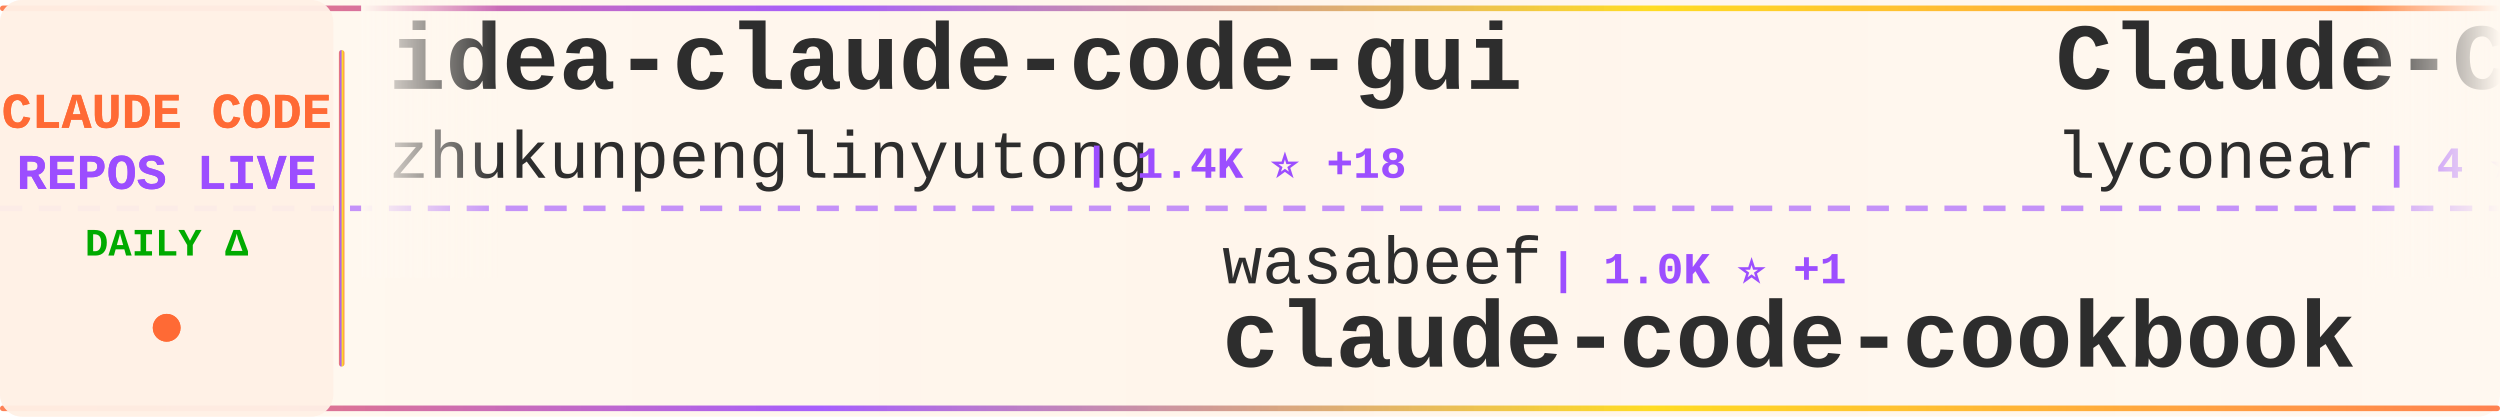
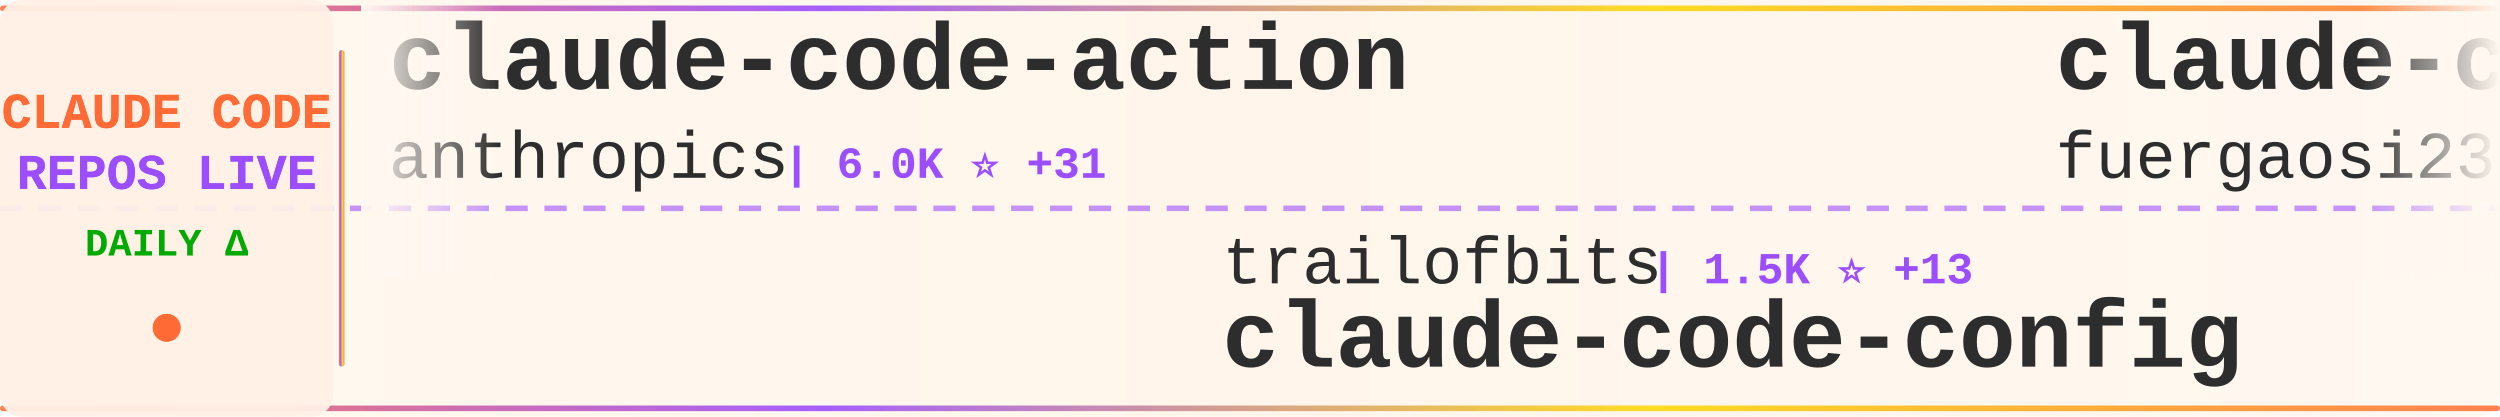
<svg xmlns="http://www.w3.org/2000/svg" width="900" height="150">
  <defs>
    <linearGradient id="tickerBg" x1="0%" y1="0%" x2="100%" y2="0%">
      <stop offset="0%" style="stop-color:#fff8f0;stop-opacity:0.98" />
      <stop offset="50%" style="stop-color:#fff5eb;stop-opacity:1" />
      <stop offset="100%" style="stop-color:#fff8f0;stop-opacity:0.98" />
    </linearGradient>
    <linearGradient id="borderGrad" x1="0%" y1="0%" x2="100%" y2="0%">
      <stop offset="0%" style="stop-color:#FF6B35;stop-opacity:0.85">
        <animate attributeName="stop-opacity" values="0.85;1;0.85" dur="2s" repeatCount="indefinite" />
      </stop>
      <stop offset="33%" style="stop-color:#9C4EFF;stop-opacity:0.9">
        <animate attributeName="stop-opacity" values="0.9;1;0.9" dur="2.2s" repeatCount="indefinite" />
      </stop>
      <stop offset="66%" style="stop-color:#FFD700;stop-opacity:0.85">
        <animate attributeName="stop-opacity" values="0.85;1;0.85" dur="1.8s" repeatCount="indefinite" />
      </stop>
      <stop offset="100%" style="stop-color:#FF6B35;stop-opacity:0.85">
        <animate attributeName="stop-opacity" values="0.85;1;0.85" dur="2s" repeatCount="indefinite" />
      </stop>
    </linearGradient>
    <filter id="textGlow">
      <feGaussianBlur stdDeviation="0.15" result="coloredBlur" />
      <feMerge>
        <feMergeNode in="coloredBlur" />
        <feMergeNode in="SourceGraphic" />
      </feMerge>
    </filter>
    <filter id="metricGlow">
      <feGaussianBlur stdDeviation="0.2" result="coloredBlur" />
      <feMerge>
        <feMergeNode in="coloredBlur" />
        <feMergeNode in="SourceGraphic" />
      </feMerge>
    </filter>
    <linearGradient id="leftFade" x1="0%" y1="0%" x2="100%" y2="0%">
      <stop offset="0%" style="stop-color:#fff8f0;stop-opacity:1" />
      <stop offset="100%" style="stop-color:#fff8f0;stop-opacity:0" />
    </linearGradient>
    <linearGradient id="rightFade" x1="0%" y1="0%" x2="100%" y2="0%">
      <stop offset="0%" style="stop-color:#fff8f0;stop-opacity:0" />
      <stop offset="100%" style="stop-color:#fff8f0;stop-opacity:1" />
    </linearGradient>
  </defs>
  <rect width="900" height="150" fill="url(#tickerBg)" rx="8" />
  <rect x="0" y="2" width="900" height="2" fill="url(#borderGrad)" rx="1" />
  <rect x="0" y="146" width="900" height="2" fill="url(#borderGrad)" rx="1" />
  <line x1="0" y1="75" x2="900" y2="75" stroke="#9C4EFF" stroke-width="2" stroke-dasharray="8 6" opacity="0.6" />
  <rect x="0" y="0" width="120" height="150" fill="#fff0e6" opacity="0.95" rx="8" />
  <text x="60" y="46" font-family="'Courier New', monospace" font-size="18" font-weight="bold" fill="#FF6B35" text-anchor="middle" filter="url(#textGlow)">
    CLAUDE CODE
  </text>
  <text x="60" y="68" font-family="'Courier New', monospace" font-size="18" font-weight="bold" fill="#9C4EFF" text-anchor="middle" filter="url(#textGlow)">
    REPOS LIVE
  </text>
  <text x="60" y="92" font-family="'Courier New', monospace" font-size="14" font-weight="bold" fill="#00aa00" text-anchor="middle">
    DAILY Δ
  </text>
  <circle cx="60" cy="118" r="5" fill="#FF6B35" filter="url(#metricGlow)">
    <animate attributeName="r" values="4;6;4" dur="1.5s" repeatCount="indefinite" />
    <animate attributeName="opacity" values="0.6;1;0.6" dur="1.5s" repeatCount="indefinite" />
  </circle>
  <rect x="122" y="18" width="2" height="114" fill="url(#borderGrad)" rx="1" />
  <clipPath id="tickerClip">
    <rect x="130" y="0" width="770" height="150" />
  </clipPath>
  <g clip-path="url(#tickerClip)">
    <g id="tickerItems">
      <animateTransform attributeName="transform" attributeType="XML" type="translate" from="0 0" to="-3000 0" dur="54s" repeatCount="indefinite" />
      <g transform="translate(0, 0)">
-         <text x="140" y="32" font-family="'Courier New', monospace" font-size="34" font-weight="bold" fill="#2d2d2d">idea-claude-code-gui</text>
-         <text x="140" y="64" font-family="'Courier New', monospace" font-size="24" font-weight="normal" fill="#2d2d2d" opacity="1.0">zhukunpenglinyutong</text>
-         <text x="390" y="64" font-family="'Courier New', monospace" font-size="16" font-weight="bold" fill="#9C4EFF"> | 1.4K ⭐ +18</text>
+         <text x="140" y="32" font-family="'Courier New', monospace" font-size="34" font-weight="bold" fill="#2d2d2d">claude-code-action</text>
+         <text x="140" y="64" font-family="'Courier New', monospace" font-size="24" font-weight="normal" fill="#2d2d2d" opacity="1.0">anthropics</text>
+         <text x="282" y="64" font-family="'Courier New', monospace" font-size="16" font-weight="bold" fill="#9C4EFF"> | 6.0K ⭐ +31</text>
      </g>
      <g transform="translate(300, 0)">
-         <text x="140" y="102" font-family="'Courier New', monospace" font-size="24" font-weight="normal" fill="#2d2d2d" opacity="1.0">wasabeef</text>
-         <text x="258" y="102" font-family="'Courier New', monospace" font-size="16" font-weight="bold" fill="#9C4EFF"> | 1.0K ⭐ +1</text>
-         <text x="140" y="132" font-family="'Courier New', monospace" font-size="34" font-weight="bold" fill="#2d2d2d">claude-code-cookbook</text>
+         <text x="140" y="102" font-family="'Courier New', monospace" font-size="24" font-weight="normal" fill="#2d2d2d" opacity="1.0">trailofbits</text>
+         <text x="294" y="102" font-family="'Courier New', monospace" font-size="16" font-weight="bold" fill="#9C4EFF"> | 1.5K ⭐ +13</text>
+         <text x="140" y="132" font-family="'Courier New', monospace" font-size="34" font-weight="bold" fill="#2d2d2d">claude-code-config</text>
      </g>
      <g transform="translate(600, 0)">
-         <text x="140" y="32" font-family="'Courier New', monospace" font-size="34" font-weight="bold" fill="#2d2d2d">Claude-Code</text>
-         <text x="140" y="64" font-family="'Courier New', monospace" font-size="24" font-weight="normal" fill="#2d2d2d" opacity="1.0">lyconear</text>
-         <text x="258" y="64" font-family="'Courier New', monospace" font-size="16" font-weight="bold" fill="#9C4EFF"> | 4 ⭐</text>
+         <text x="140" y="32" font-family="'Courier New', monospace" font-size="34" font-weight="bold" fill="#2d2d2d">claude-code-proxy</text>
+         <text x="140" y="64" font-family="'Courier New', monospace" font-size="24" font-weight="normal" fill="#2d2d2d" opacity="1.0">fuergaosi233</text>
+         <text x="306" y="64" font-family="'Courier New', monospace" font-size="16" font-weight="bold" fill="#9C4EFF"> | 2.1K ⭐ +8</text>
      </g>
      <g transform="translate(900, 0)">
-         <text x="140" y="102" font-family="'Courier New', monospace" font-size="24" font-weight="normal" fill="#2d2d2d" opacity="1.0">davila7</text>
-         <text x="246" y="102" font-family="'Courier New', monospace" font-size="16" font-weight="bold" fill="#9C4EFF"> | 21.8K ⭐ +97</text>
-         <text x="140" y="132" font-family="'Courier New', monospace" font-size="34" font-weight="bold" fill="#2d2d2d">claude-code-templates</text>
-       </g>
-       <g transform="translate(1200, 0)">
-         <text x="140" y="32" font-family="'Courier New', monospace" font-size="34" font-weight="bold" fill="#2d2d2d">learn-claude-code</text>
-         <text x="140" y="64" font-family="'Courier New', monospace" font-size="24" font-weight="normal" fill="#2d2d2d" opacity="1.0">shareAI-lab</text>
-         <text x="294" y="64" font-family="'Courier New', monospace" font-size="16" font-weight="bold" fill="#9C4EFF"> | 20.4K ⭐ +546</text>
-       </g>
-       <g transform="translate(1500, 0)">
-         <text x="140" y="102" font-family="'Courier New', monospace" font-size="24" font-weight="normal" fill="#2d2d2d" opacity="1.0">alirezarezvani</text>
-         <text x="330" y="102" font-family="'Courier New', monospace" font-size="16" font-weight="bold" fill="#9C4EFF"> | 2.2K ⭐ +95</text>
-         <text x="140" y="132" font-family="'Courier New', monospace" font-size="34" font-weight="bold" fill="#2d2d2d">claude-skills</text>
-       </g>
-       <g transform="translate(1800, 0)">
-         <text x="140" y="32" font-family="'Courier New', monospace" font-size="34" font-weight="bold" fill="#2d2d2d">ClaudeCodeAgents</text>
-         <text x="140" y="64" font-family="'Courier New', monospace" font-size="24" font-weight="normal" fill="#2d2d2d" opacity="1.0">darcyegb</text>
-         <text x="258" y="64" font-family="'Courier New', monospace" font-size="16" font-weight="bold" fill="#9C4EFF"> | 570 ⭐</text>
-       </g>
-       <g transform="translate(2100, 0)">
-         <text x="140" y="102" font-family="'Courier New', monospace" font-size="24" font-weight="normal" fill="#2d2d2d" opacity="1.0">anomalyco</text>
-         <text x="270" y="102" font-family="'Courier New', monospace" font-size="16" font-weight="bold" fill="#9C4EFF"> | 114.3K ⭐ +798</text>
-         <text x="140" y="132" font-family="'Courier New', monospace" font-size="34" font-weight="bold" fill="#2d2d2d">opencode</text>
-       </g>
-       <g transform="translate(2400, 0)">
-         <text x="140" y="32" font-family="'Courier New', monospace" font-size="34" font-weight="bold" fill="#2d2d2d">claude_code_bridge</text>
-         <text x="140" y="64" font-family="'Courier New', monospace" font-size="24" font-weight="normal" fill="#2d2d2d" opacity="1.0">bfly123</text>
-         <text x="246" y="64" font-family="'Courier New', monospace" font-size="16" font-weight="bold" fill="#9C4EFF"> | 1.4K ⭐ +22</text>
-       </g>
-       <g transform="translate(2700, 0)">
        <text x="140" y="102" font-family="'Courier New', monospace" font-size="24" font-weight="normal" fill="#2d2d2d" opacity="1.0">daymade</text>
        <text x="246" y="102" font-family="'Courier New', monospace" font-size="16" font-weight="bold" fill="#9C4EFF"> | 619 ⭐ +5</text>
        <text x="140" y="132" font-family="'Courier New', monospace" font-size="34" font-weight="bold" fill="#2d2d2d">claude-code-skills</text>
      </g>
+       <g transform="translate(1200, 0)">
+         <text x="140" y="32" font-family="'Courier New', monospace" font-size="34" font-weight="bold" fill="#2d2d2d">oh-my-claudecode</text>
+         <text x="140" y="64" font-family="'Courier New', monospace" font-size="24" font-weight="normal" fill="#2d2d2d" opacity="1.0">Yeachan-Heo</text>
+         <text x="294" y="64" font-family="'Courier New', monospace" font-size="16" font-weight="bold" fill="#9C4EFF"> | 8.0K ⭐ +139</text>
+       </g>
+       <g transform="translate(1500, 0)">
+         <text x="140" y="102" font-family="'Courier New', monospace" font-size="24" font-weight="normal" fill="#2d2d2d" opacity="1.0">MadAppGang</text>
+         <text x="282" y="102" font-family="'Courier New', monospace" font-size="16" font-weight="bold" fill="#9C4EFF"> | 241 ⭐</text>
+         <text x="140" y="132" font-family="'Courier New', monospace" font-size="34" font-weight="bold" fill="#2d2d2d">claude-code</text>
+       </g>
+       <g transform="translate(1800, 0)">
+         <text x="140" y="32" font-family="'Courier New', monospace" font-size="34" font-weight="bold" fill="#2d2d2d">claude-code-prompt-impro...</text>
+         <text x="140" y="64" font-family="'Courier New', monospace" font-size="24" font-weight="normal" fill="#2d2d2d" opacity="1.0">severity1</text>
+         <text x="270" y="64" font-family="'Courier New', monospace" font-size="16" font-weight="bold" fill="#9C4EFF"> | 1.2K ⭐</text>
+       </g>
+       <g transform="translate(2100, 0)">
+         <text x="140" y="102" font-family="'Courier New', monospace" font-size="24" font-weight="normal" fill="#2d2d2d" opacity="1.0">sickn33</text>
+         <text x="246" y="102" font-family="'Courier New', monospace" font-size="16" font-weight="bold" fill="#9C4EFF"> | 18.3K ⭐ +439</text>
+         <text x="140" y="132" font-family="'Courier New', monospace" font-size="34" font-weight="bold" fill="#2d2d2d">antigravity-awesome-skil...</text>
+       </g>
+       <g transform="translate(2400, 0)">
+         <text x="140" y="32" font-family="'Courier New', monospace" font-size="34" font-weight="bold" fill="#2d2d2d">spec-kit</text>
+         <text x="140" y="64" font-family="'Courier New', monospace" font-size="24" font-weight="normal" fill="#2d2d2d" opacity="1.0">github</text>
+         <text x="234" y="64" font-family="'Courier New', monospace" font-size="16" font-weight="bold" fill="#9C4EFF"> | 73.4K ⭐ +362</text>
+       </g>
+       <g transform="translate(2700, 0)">
+         <text x="140" y="102" font-family="'Courier New', monospace" font-size="24" font-weight="normal" fill="#2d2d2d" opacity="1.0">EveryInc</text>
+         <text x="258" y="102" font-family="'Courier New', monospace" font-size="16" font-weight="bold" fill="#9C4EFF"> | 9.8K ⭐ +55</text>
+         <text x="140" y="132" font-family="'Courier New', monospace" font-size="34" font-weight="bold" fill="#2d2d2d">compound-engineering-plu...</text>
+       </g>
      <g transform="translate(3000, 0)">
-         <text x="140" y="32" font-family="'Courier New', monospace" font-size="34" font-weight="bold" fill="#2d2d2d">idea-claude-code-gui</text>
-         <text x="140" y="64" font-family="'Courier New', monospace" font-size="24" font-weight="normal" fill="#2d2d2d" opacity="1.0">zhukunpenglinyutong</text>
-         <text x="390" y="64" font-family="'Courier New', monospace" font-size="16" font-weight="bold" fill="#9C4EFF"> | 1.4K ⭐ +18</text>
+         <text x="140" y="32" font-family="'Courier New', monospace" font-size="34" font-weight="bold" fill="#2d2d2d">claude-code-action</text>
+         <text x="140" y="64" font-family="'Courier New', monospace" font-size="24" font-weight="normal" fill="#2d2d2d" opacity="1.0">anthropics</text>
+         <text x="282" y="64" font-family="'Courier New', monospace" font-size="16" font-weight="bold" fill="#9C4EFF"> | 6.0K ⭐ +31</text>
      </g>
      <g transform="translate(3300, 0)">
-         <text x="140" y="102" font-family="'Courier New', monospace" font-size="24" font-weight="normal" fill="#2d2d2d" opacity="1.0">wasabeef</text>
-         <text x="258" y="102" font-family="'Courier New', monospace" font-size="16" font-weight="bold" fill="#9C4EFF"> | 1.0K ⭐ +1</text>
-         <text x="140" y="132" font-family="'Courier New', monospace" font-size="34" font-weight="bold" fill="#2d2d2d">claude-code-cookbook</text>
+         <text x="140" y="102" font-family="'Courier New', monospace" font-size="24" font-weight="normal" fill="#2d2d2d" opacity="1.0">trailofbits</text>
+         <text x="294" y="102" font-family="'Courier New', monospace" font-size="16" font-weight="bold" fill="#9C4EFF"> | 1.5K ⭐ +13</text>
+         <text x="140" y="132" font-family="'Courier New', monospace" font-size="34" font-weight="bold" fill="#2d2d2d">claude-code-config</text>
      </g>
      <g transform="translate(3600, 0)">
-         <text x="140" y="32" font-family="'Courier New', monospace" font-size="34" font-weight="bold" fill="#2d2d2d">Claude-Code</text>
-         <text x="140" y="64" font-family="'Courier New', monospace" font-size="24" font-weight="normal" fill="#2d2d2d" opacity="1.0">lyconear</text>
-         <text x="258" y="64" font-family="'Courier New', monospace" font-size="16" font-weight="bold" fill="#9C4EFF"> | 4 ⭐</text>
+         <text x="140" y="32" font-family="'Courier New', monospace" font-size="34" font-weight="bold" fill="#2d2d2d">claude-code-proxy</text>
+         <text x="140" y="64" font-family="'Courier New', monospace" font-size="24" font-weight="normal" fill="#2d2d2d" opacity="1.0">fuergaosi233</text>
+         <text x="306" y="64" font-family="'Courier New', monospace" font-size="16" font-weight="bold" fill="#9C4EFF"> | 2.1K ⭐ +8</text>
      </g>
      <g transform="translate(3900, 0)">
-         <text x="140" y="102" font-family="'Courier New', monospace" font-size="24" font-weight="normal" fill="#2d2d2d" opacity="1.0">davila7</text>
-         <text x="246" y="102" font-family="'Courier New', monospace" font-size="16" font-weight="bold" fill="#9C4EFF"> | 21.8K ⭐ +97</text>
-         <text x="140" y="132" font-family="'Courier New', monospace" font-size="34" font-weight="bold" fill="#2d2d2d">claude-code-templates</text>
+         <text x="140" y="102" font-family="'Courier New', monospace" font-size="24" font-weight="normal" fill="#2d2d2d" opacity="1.0">daymade</text>
+         <text x="246" y="102" font-family="'Courier New', monospace" font-size="16" font-weight="bold" fill="#9C4EFF"> | 619 ⭐ +5</text>
+         <text x="140" y="132" font-family="'Courier New', monospace" font-size="34" font-weight="bold" fill="#2d2d2d">claude-code-skills</text>
      </g>
    </g>
  </g>
  <rect x="130" y="0" width="50" height="100" fill="url(#leftFade)" />
  <rect x="850" y="0" width="50" height="100" fill="url(#rightFade)" />
</svg>
